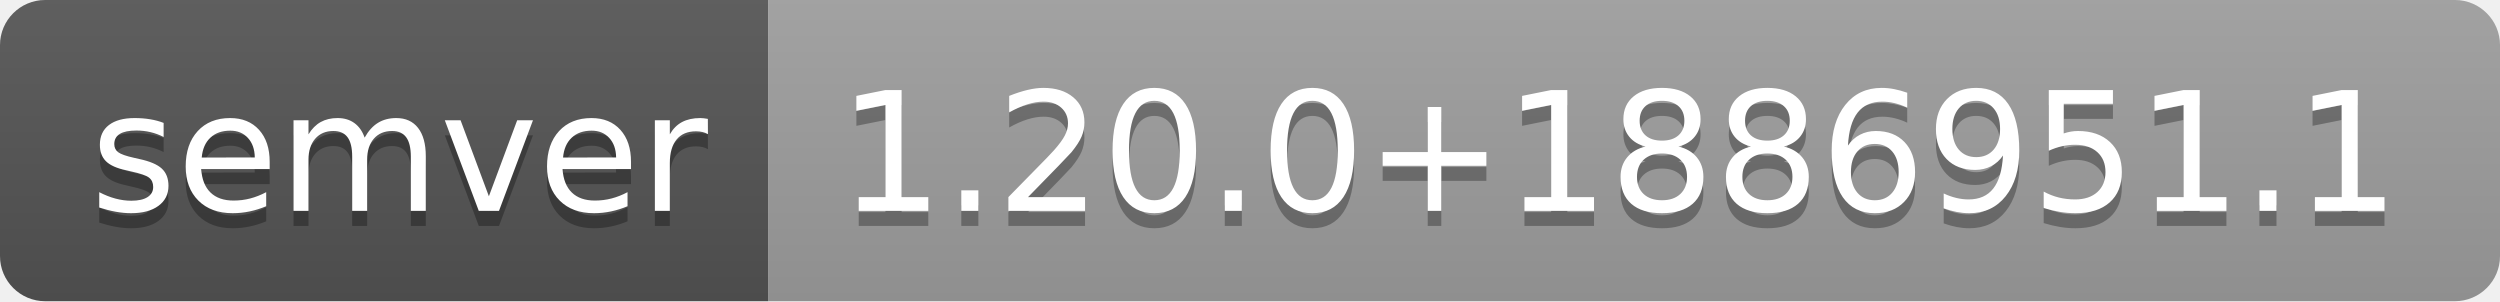
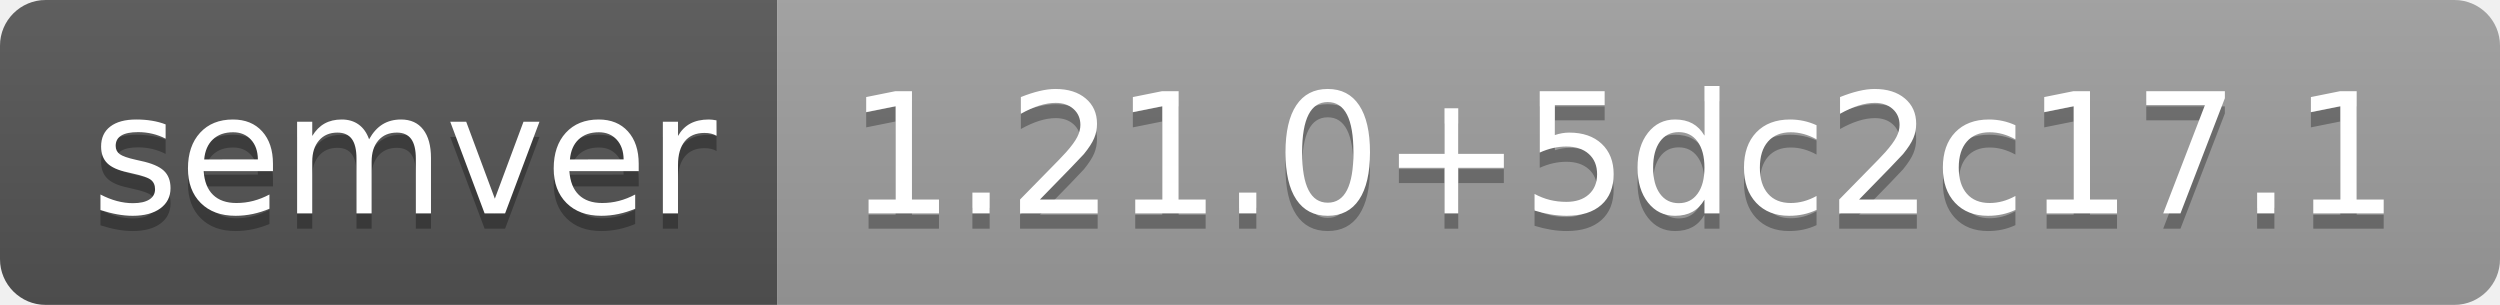
- <svg xmlns="http://www.w3.org/2000/svg" width="166" height="20" role="img" aria-label="semver: 1.20.0+1886951.1">
+ <svg xmlns="http://www.w3.org/2000/svg" width="164" height="20" role="img" aria-label="semver: 1.21.0+5dc2c17.1">
  <linearGradient id="s" x2="0" y2="100%">
    <stop offset="0" stop-color="#bbb" stop-opacity=".1" />
    <stop offset="1" stop-opacity=".1" />
  </linearGradient>
  <clipPath id="r">
-     <rect width="166" height="20" rx="3" fill="#fff" />
+     <rect width="164" height="20" rx="3" fill="#fff" />
  </clipPath>
  <g clip-path="url(#r)">
    <rect width="51" height="20" fill="#555" />
-     <rect x="51" width="115" height="20" fill="#9f9f9f" />
-     <rect width="166" height="20" fill="url(#s)" />
+     <rect x="51" width="113" height="20" fill="#9f9f9f" />
+     <rect width="164" height="20" fill="url(#s)" />
  </g>
  <g fill="#fff" text-anchor="middle" font-family="Verdana,Geneva,DejaVu Sans,sans-serif" text-rendering="geometricPrecision" font-size="110">
    <text aria-hidden="true" x="265" y="150" fill="#010101" fill-opacity=".3" transform="scale(.1)" textLength="410">semver</text>
    <text x="265" y="140" transform="scale(.1)" fill="#fff" textLength="410">semver</text>
-     <text aria-hidden="true" x="1075" y="150" fill="#010101" fill-opacity=".3" transform="scale(.1)" textLength="1050">1.20.0+1886951.1</text>
-     <text x="1075" y="140" transform="scale(.1)" fill="#fff" textLength="1050">1.20.0+1886951.1</text>
+     <text aria-hidden="true" x="1065" y="150" fill="#010101" fill-opacity=".3" transform="scale(.1)" textLength="1030">1.21.0+5dc2c17.1</text>
+     <text x="1065" y="140" transform="scale(.1)" fill="#fff" textLength="1030">1.21.0+5dc2c17.1</text>
  </g>
</svg>
